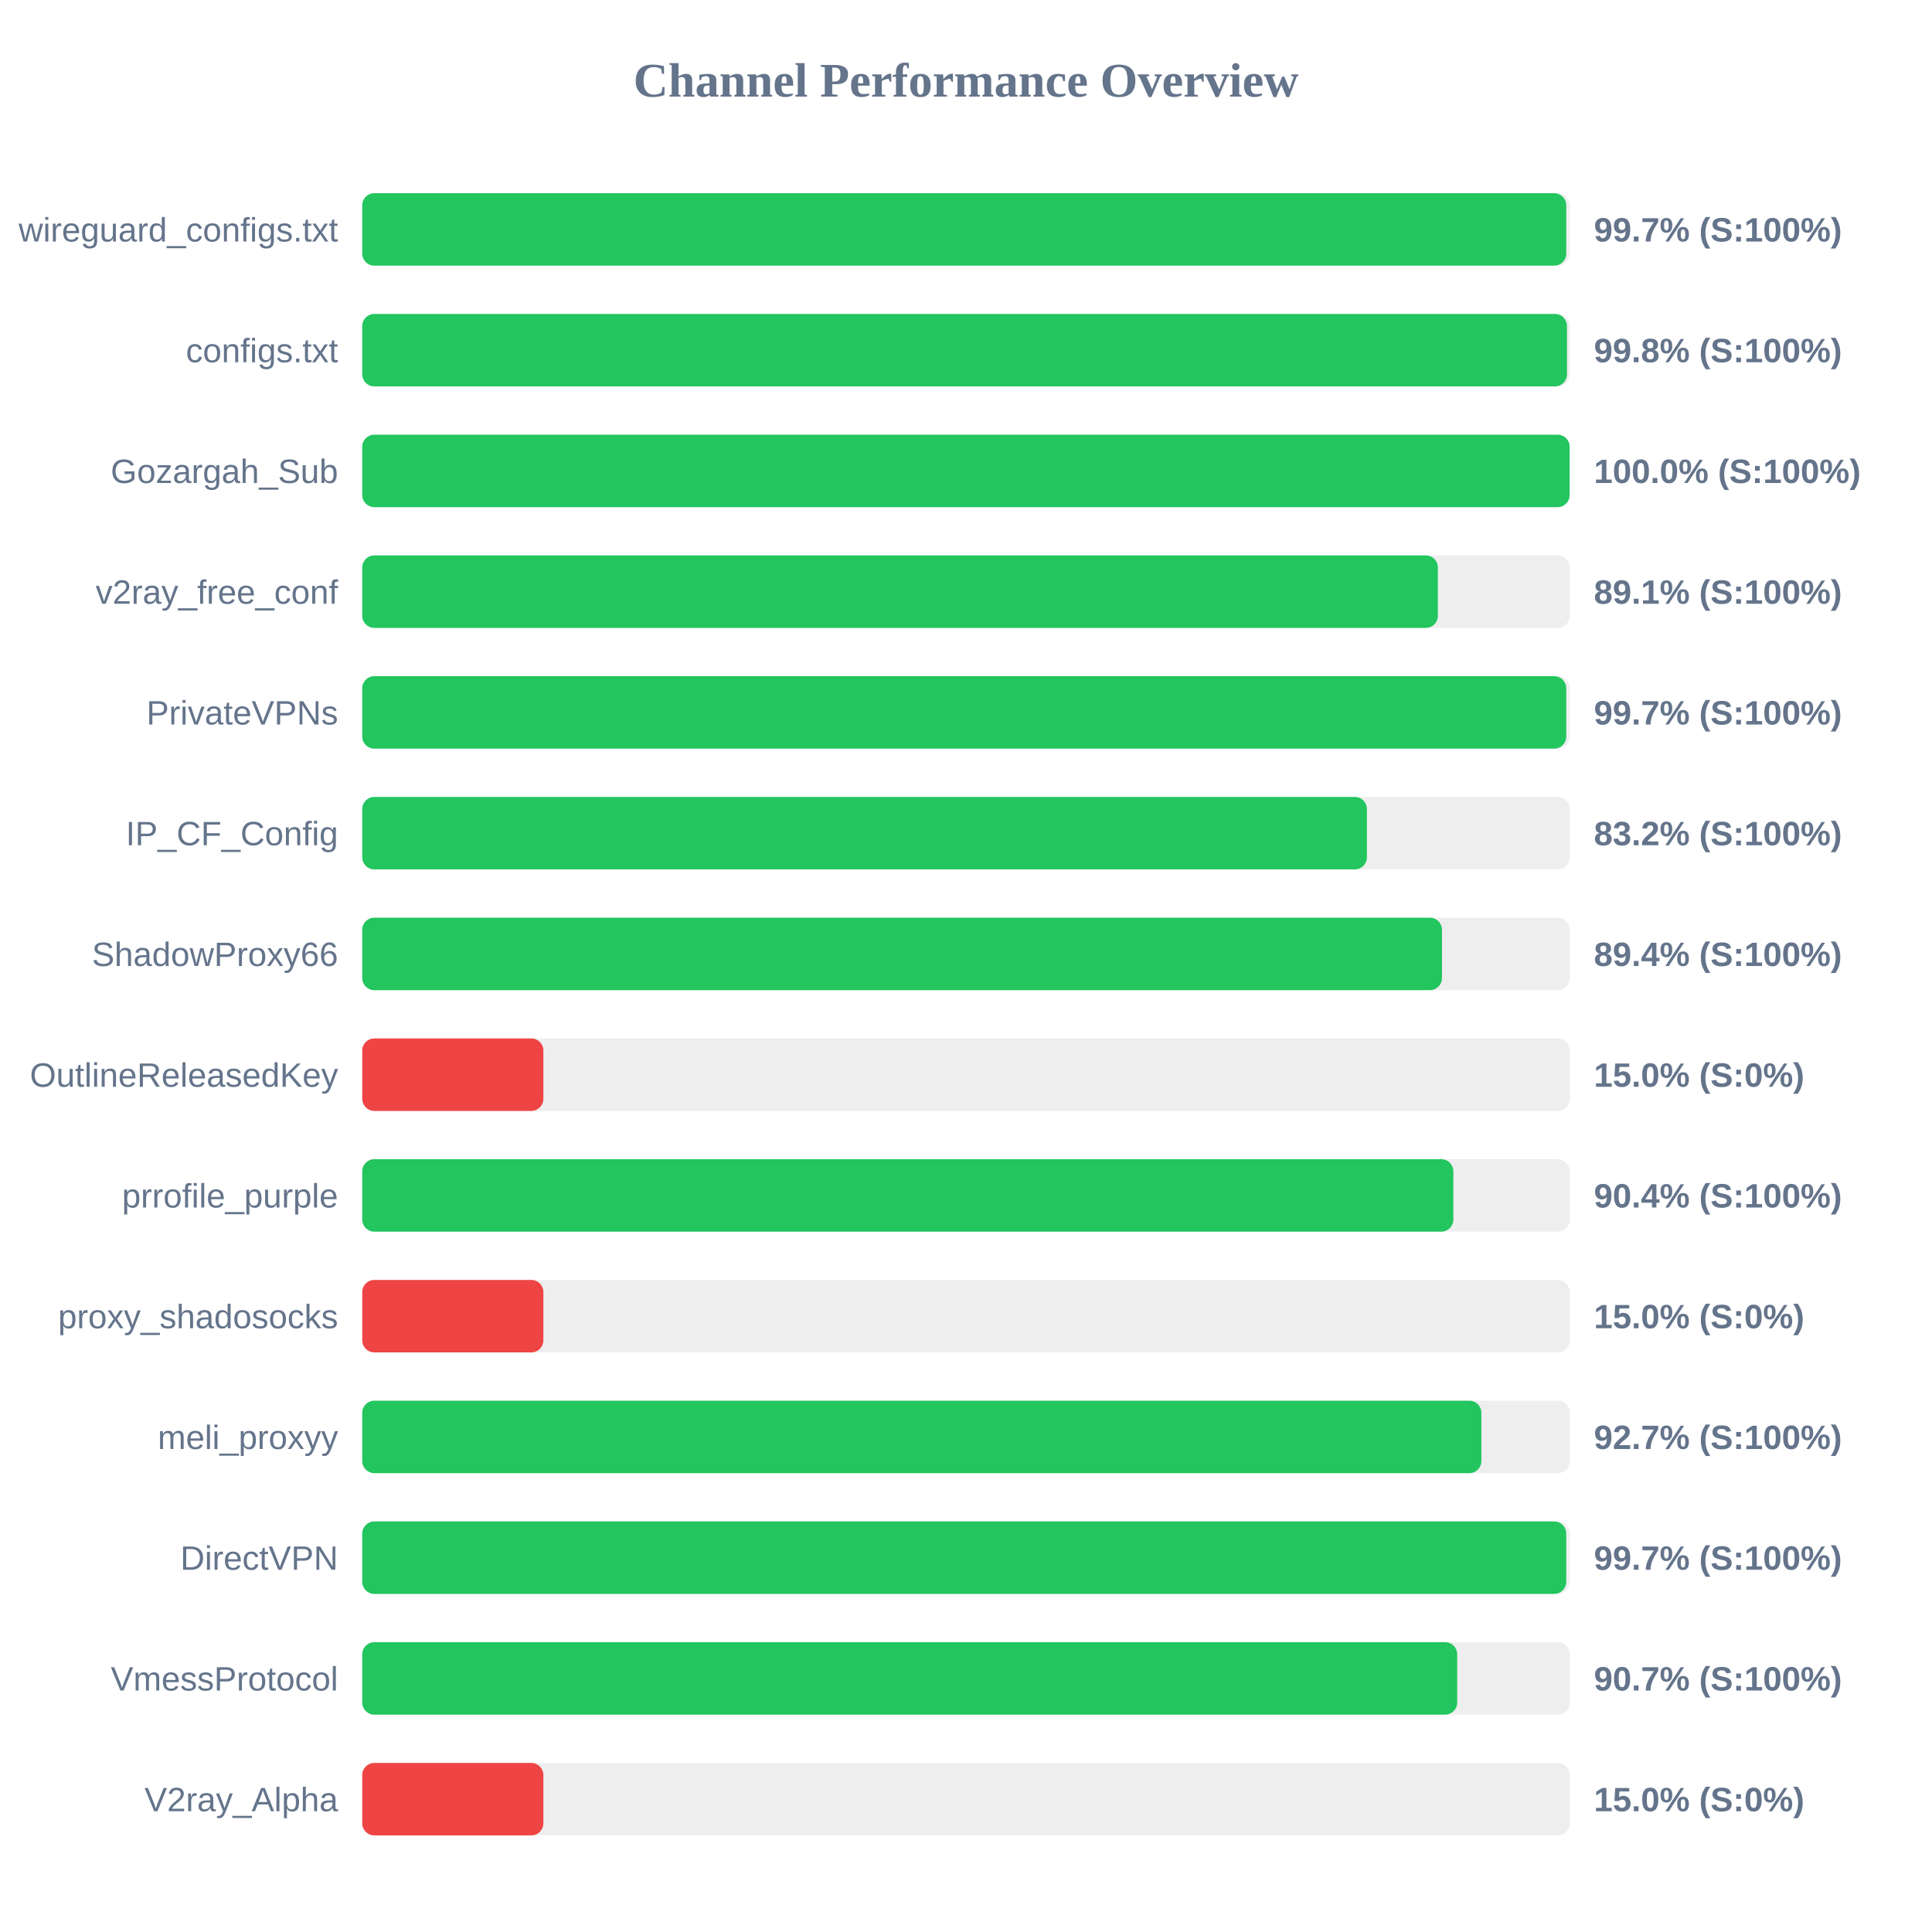
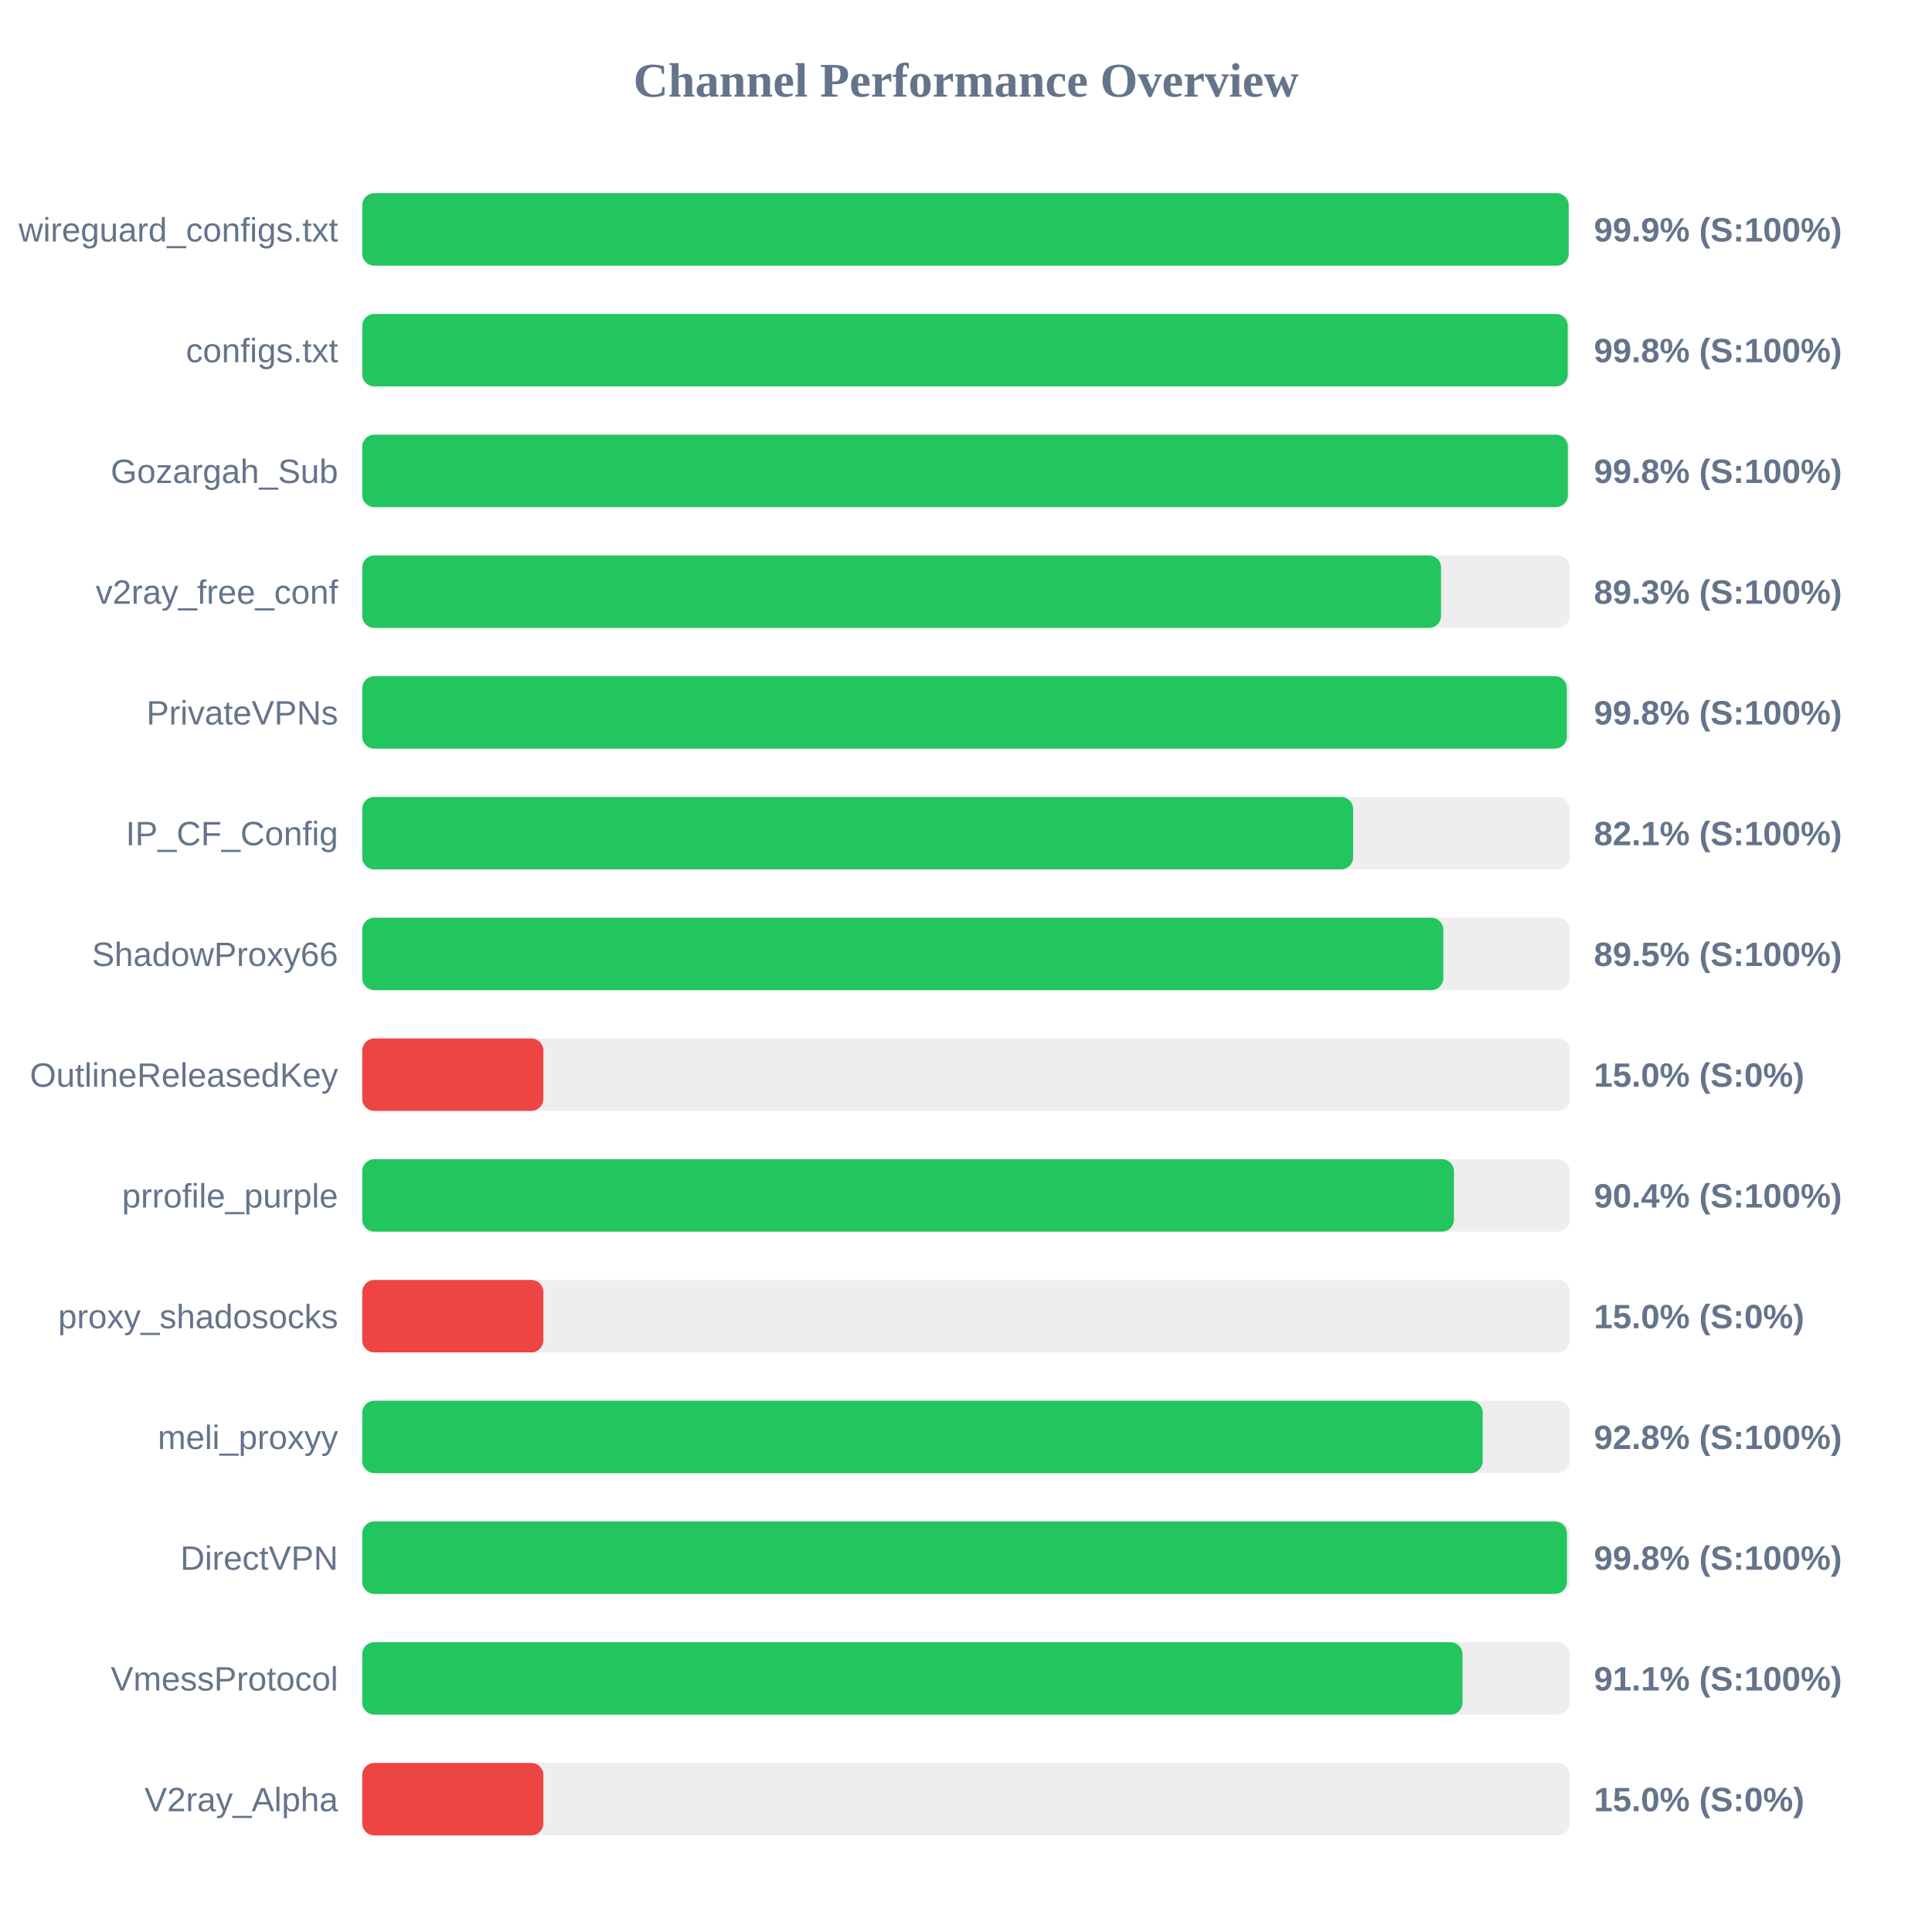
<svg xmlns="http://www.w3.org/2000/svg" width="800" height="800" version="1.1">
  <style>
        .row { font: 14px Arial; fill: #64748b; }
        .score { font: bold 14px Arial; fill: #64748b; }
    </style>
  <text x="400" y="40" text-anchor="middle" font-size="20px" font-weight="bold" fill="#64748b">Channel Performance Overview</text>
  <rect x="150" y="80" width="500" height="30" fill="#eee" rx="5" />
-   <rect x="150" y="80" width="498.55" height="30" fill="#22c55e" rx="5" />
+   <rect x="150" y="80" width="499.55" height="30" fill="#22c55e" rx="5" />
  <text x="140" y="100" text-anchor="end" class="row">wireguard_configs.txt</text>
-   <text x="660" y="100" text-anchor="start" class="score">99.7% (S:100%)</text>
+   <text x="660" y="100" text-anchor="start" class="score">99.9% (S:100%)</text>
  <rect x="150" y="130" width="500" height="30" fill="#eee" rx="5" />
-   <rect x="150" y="130" width="498.85" height="30" fill="#22c55e" rx="5" />
+   <rect x="150" y="130" width="499.15" height="30" fill="#22c55e" rx="5" />
  <text x="140" y="150" text-anchor="end" class="row">configs.txt</text>
  <text x="660" y="150" text-anchor="start" class="score">99.8% (S:100%)</text>
  <rect x="150" y="180" width="500" height="30" fill="#eee" rx="5" />
-   <rect x="150" y="180" width="499.95" height="30" fill="#22c55e" rx="5" />
+   <rect x="150" y="180" width="499.2" height="30" fill="#22c55e" rx="5" />
  <text x="140" y="200" text-anchor="end" class="row">Gozargah_Sub</text>
-   <text x="660" y="200" text-anchor="start" class="score">100.0% (S:100%)</text>
+   <text x="660" y="200" text-anchor="start" class="score">99.8% (S:100%)</text>
  <rect x="150" y="230" width="500" height="30" fill="#eee" rx="5" />
-   <rect x="150" y="230" width="445.4" height="30" fill="#22c55e" rx="5" />
+   <rect x="150" y="230" width="446.7" height="30" fill="#22c55e" rx="5" />
  <text x="140" y="250" text-anchor="end" class="row">v2ray_free_conf</text>
-   <text x="660" y="250" text-anchor="start" class="score">89.1% (S:100%)</text>
+   <text x="660" y="250" text-anchor="start" class="score">89.3% (S:100%)</text>
  <rect x="150" y="280" width="500" height="30" fill="#eee" rx="5" />
-   <rect x="150" y="280" width="498.55" height="30" fill="#22c55e" rx="5" />
+   <rect x="150" y="280" width="498.8" height="30" fill="#22c55e" rx="5" />
  <text x="140" y="300" text-anchor="end" class="row">PrivateVPNs</text>
-   <text x="660" y="300" text-anchor="start" class="score">99.7% (S:100%)</text>
+   <text x="660" y="300" text-anchor="start" class="score">99.8% (S:100%)</text>
  <rect x="150" y="330" width="500" height="30" fill="#eee" rx="5" />
-   <rect x="150" y="330" width="416.0" height="30" fill="#22c55e" rx="5" />
+   <rect x="150" y="330" width="410.3" height="30" fill="#22c55e" rx="5" />
  <text x="140" y="350" text-anchor="end" class="row">IP_CF_Config</text>
-   <text x="660" y="350" text-anchor="start" class="score">83.2% (S:100%)</text>
+   <text x="660" y="350" text-anchor="start" class="score">82.1% (S:100%)</text>
  <rect x="150" y="380" width="500" height="30" fill="#eee" rx="5" />
-   <rect x="150" y="380" width="447.1" height="30" fill="#22c55e" rx="5" />
+   <rect x="150" y="380" width="447.65" height="30" fill="#22c55e" rx="5" />
  <text x="140" y="400" text-anchor="end" class="row">ShadowProxy66</text>
-   <text x="660" y="400" text-anchor="start" class="score">89.4% (S:100%)</text>
+   <text x="660" y="400" text-anchor="start" class="score">89.5% (S:100%)</text>
  <rect x="150" y="430" width="500" height="30" fill="#eee" rx="5" />
  <rect x="150" y="430" width="75.0" height="30" fill="#ef4444" rx="5" />
  <text x="140" y="450" text-anchor="end" class="row">OutlineReleasedKey</text>
  <text x="660" y="450" text-anchor="start" class="score">15.0% (S:0%)</text>
  <rect x="150" y="480" width="500" height="30" fill="#eee" rx="5" />
-   <rect x="150" y="480" width="451.8" height="30" fill="#22c55e" rx="5" />
+   <rect x="150" y="480" width="452.05" height="30" fill="#22c55e" rx="5" />
  <text x="140" y="500" text-anchor="end" class="row">prrofile_purple</text>
  <text x="660" y="500" text-anchor="start" class="score">90.4% (S:100%)</text>
  <rect x="150" y="530" width="500" height="30" fill="#eee" rx="5" />
  <rect x="150" y="530" width="75.0" height="30" fill="#ef4444" rx="5" />
  <text x="140" y="550" text-anchor="end" class="row">proxy_shadosocks</text>
  <text x="660" y="550" text-anchor="start" class="score">15.0% (S:0%)</text>
  <rect x="150" y="580" width="500" height="30" fill="#eee" rx="5" />
-   <rect x="150" y="580" width="463.4" height="30" fill="#22c55e" rx="5" />
+   <rect x="150" y="580" width="463.95" height="30" fill="#22c55e" rx="5" />
  <text x="140" y="600" text-anchor="end" class="row">meli_proxyy</text>
-   <text x="660" y="600" text-anchor="start" class="score">92.7% (S:100%)</text>
+   <text x="660" y="600" text-anchor="start" class="score">92.8% (S:100%)</text>
  <rect x="150" y="630" width="500" height="30" fill="#eee" rx="5" />
-   <rect x="150" y="630" width="498.55" height="30" fill="#22c55e" rx="5" />
+   <rect x="150" y="630" width="498.85" height="30" fill="#22c55e" rx="5" />
  <text x="140" y="650" text-anchor="end" class="row">DirectVPN</text>
-   <text x="660" y="650" text-anchor="start" class="score">99.7% (S:100%)</text>
+   <text x="660" y="650" text-anchor="start" class="score">99.8% (S:100%)</text>
  <rect x="150" y="680" width="500" height="30" fill="#eee" rx="5" />
-   <rect x="150" y="680" width="453.4" height="30" fill="#22c55e" rx="5" />
+   <rect x="150" y="680" width="455.6" height="30" fill="#22c55e" rx="5" />
  <text x="140" y="700" text-anchor="end" class="row">VmessProtocol</text>
-   <text x="660" y="700" text-anchor="start" class="score">90.7% (S:100%)</text>
+   <text x="660" y="700" text-anchor="start" class="score">91.1% (S:100%)</text>
  <rect x="150" y="730" width="500" height="30" fill="#eee" rx="5" />
  <rect x="150" y="730" width="75.0" height="30" fill="#ef4444" rx="5" />
  <text x="140" y="750" text-anchor="end" class="row">V2ray_Alpha</text>
  <text x="660" y="750" text-anchor="start" class="score">15.0% (S:0%)</text>
</svg>
